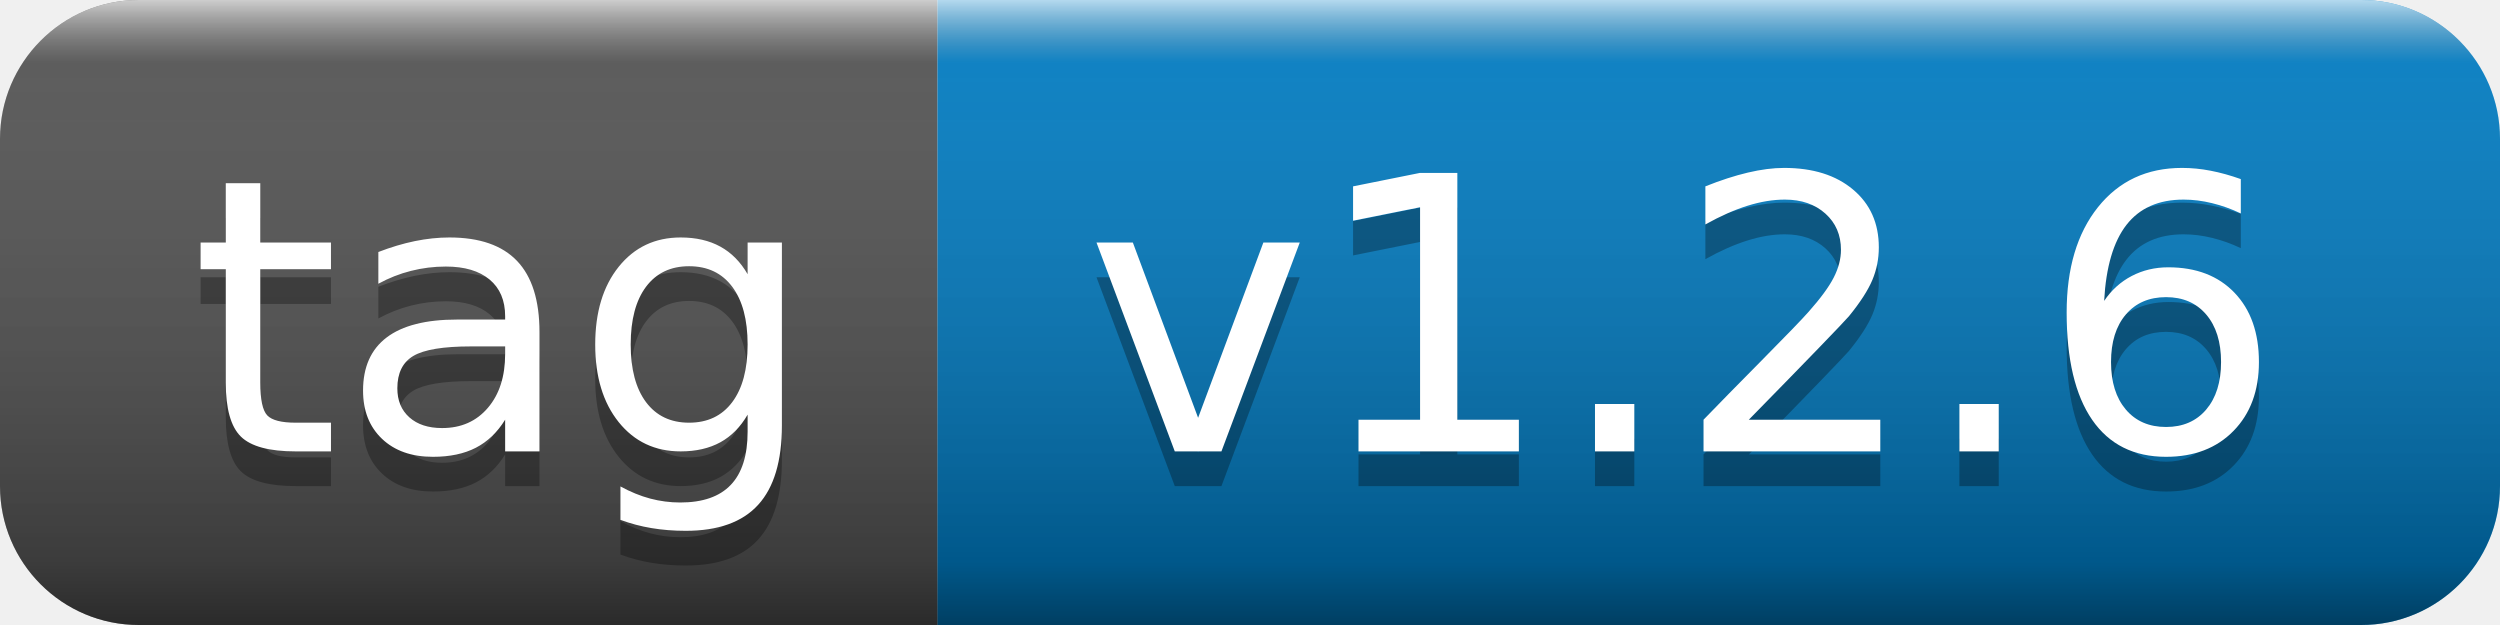
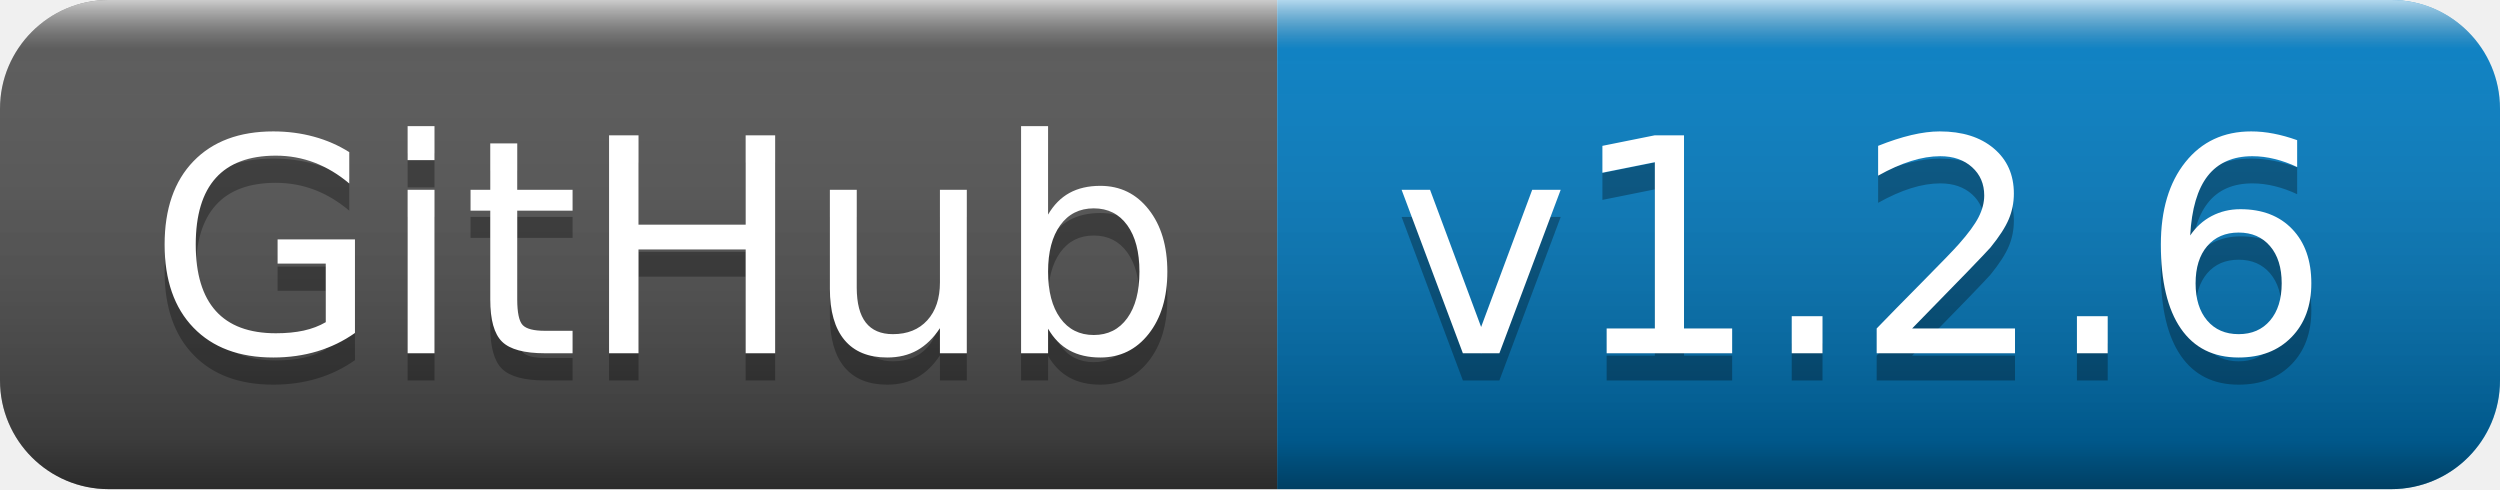
- <svg xmlns="http://www.w3.org/2000/svg" width="72" height="18" role="img" aria-label="tag: v1.2.6">
+ <svg xmlns="http://www.w3.org/2000/svg" width="92" height="18" role="img" aria-label="GitHub: v1.2.6">
  <linearGradient id="s" x2="0" y2="100%">
    <stop offset="0" stop-color="#fff" stop-opacity=".7" />
    <stop offset=".1" stop-color="#aaa" stop-opacity=".1" />
    <stop offset=".9" stop-color="#000" stop-opacity=".3" />
    <stop offset="1" stop-color="#000" stop-opacity=".5" />
  </linearGradient>
  <clipPath id="r">
-     <rect width="72" height="18" rx="4" fill="#fff" />
+     <rect width="92" height="18" rx="4" fill="#fff" />
  </clipPath>
  <g clip-path="url(#r)">
-     <rect width="27" height="18" fill="#555" />
-     <rect x="27" width="45" height="18" fill="#007ec6" />
-     <rect width="72" height="18" fill="url(#s)" />
+     <rect width="47" height="18" fill="#555" />
+     <rect x="47" width="45" height="18" fill="#007ec6" />
+     <rect width="92" height="18" fill="url(#s)" />
  </g>
  <g fill="#fff" text-anchor="middle" font-family="Verdana,Geneva,DejaVu Sans,sans-serif" text-rendering="geometricPrecision" font-size="110">
-     <text aria-hidden="true" x="145" y="140" fill="#010101" fill-opacity=".3" transform="scale(.1)" textLength="170">tag</text>
-     <text x="145" y="130" transform="scale(.1)" fill="#fff" textLength="170">tag</text>
-     <text aria-hidden="true" x="485" y="140" fill="#010101" fill-opacity=".3" transform="scale(.1)" textLength="350">v1.2.6</text>
-     <text x="485" y="130" transform="scale(.1)" fill="#fff" textLength="350">v1.2.6</text>
+     <text aria-hidden="true" x="245" y="140" fill="#010101" fill-opacity=".3" transform="scale(.1)" textLength="370">GitHub</text>
+     <text x="245" y="130" transform="scale(.1)" fill="#fff" textLength="370">GitHub</text>
+     <text aria-hidden="true" x="685" y="140" fill="#010101" fill-opacity=".3" transform="scale(.1)" textLength="350">v1.2.6</text>
+     <text x="685" y="130" transform="scale(.1)" fill="#fff" textLength="350">v1.2.6</text>
  </g>
</svg>
